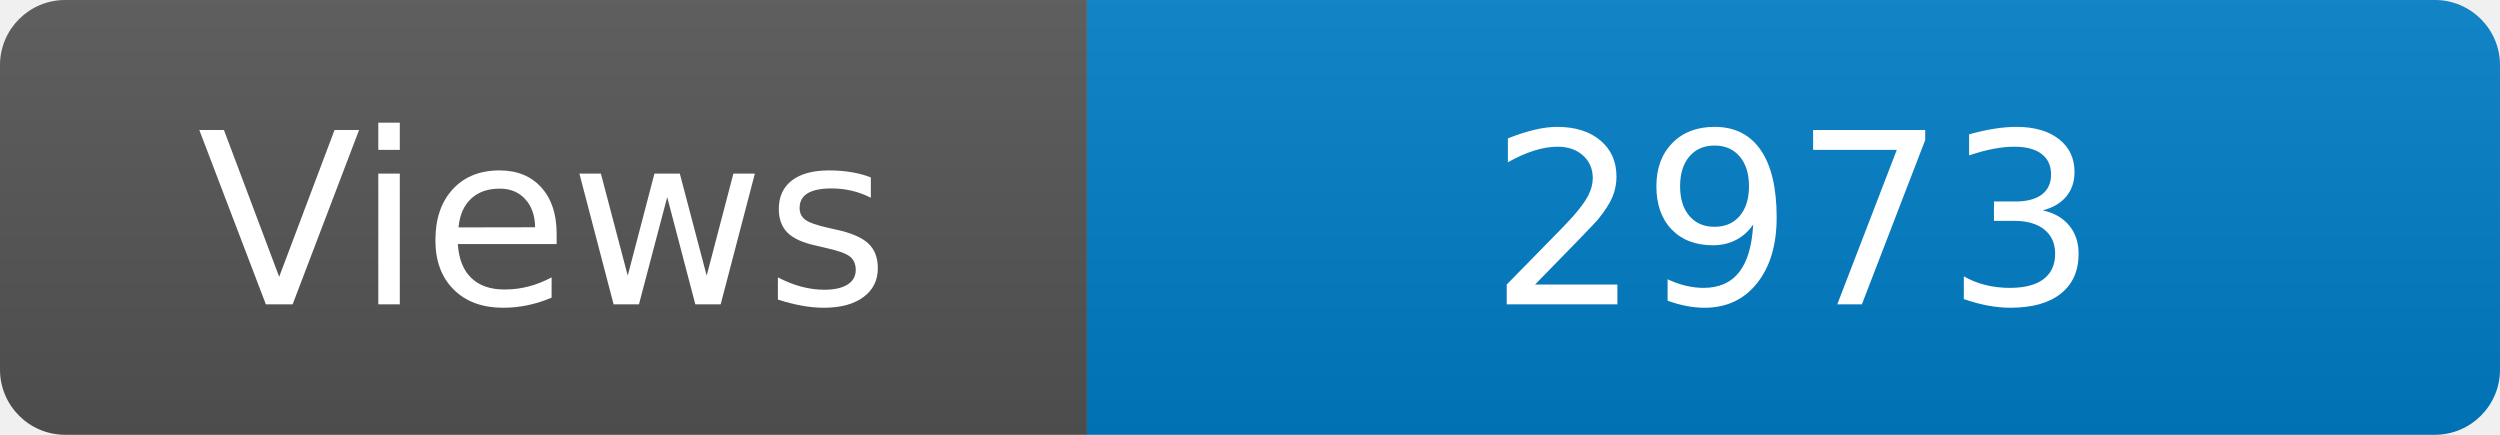
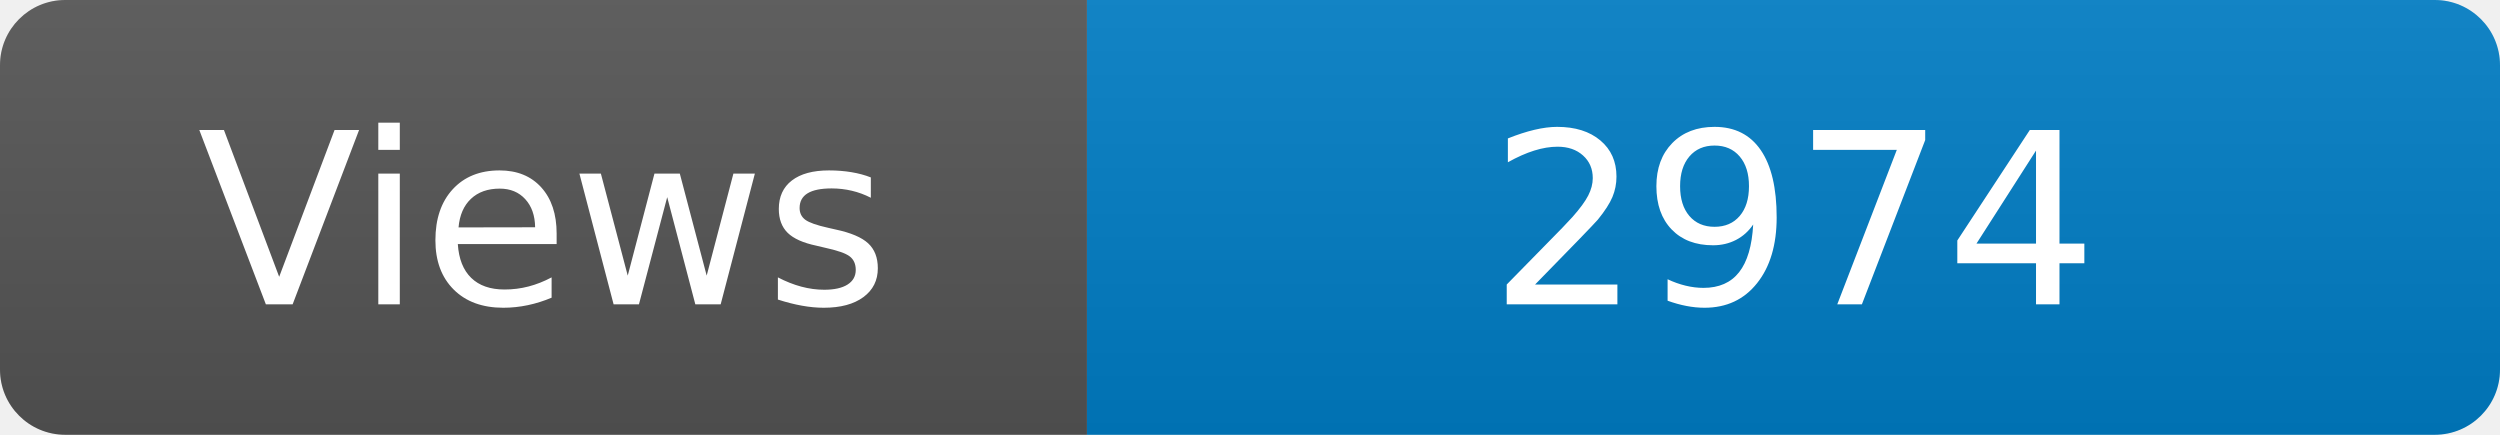
<svg xmlns="http://www.w3.org/2000/svg" width="115" height="20" role="img" aria-label="Maintained?: yes">
  <linearGradient id="s" x2="0" y2="100%">
    <stop offset="0" stop-color="#bbb" stop-opacity=".1" />
    <stop offset="1" stop-opacity=".1" />
  </linearGradient>
  <clipPath id="r">
    <rect width="115" height="20" rx="3" fill="#fff" />
  </clipPath>
  <g clip-path="url(#r)">
    <rect width="50" height="20" fill="#555" />
    <rect x="50" width="160" height="20" fill="#007ec6" />
    <rect width="115" height="20" fill="url(#s)" />
  </g>
  <g fill="#fff" text-anchor="middle" font-family="Verdana,Geneva,DejaVu Sans,sans-serif" font-size="110">
    <text x="250" y="140" transform="scale(.1)" fill="#fff">Views</text>
-     <text x="825" y="140" transform="scale(.1)" fill="#fff">2973</text>
+     <text x="825" y="140" transform="scale(.1)" fill="#fff">2974</text>
  </g>
</svg>
